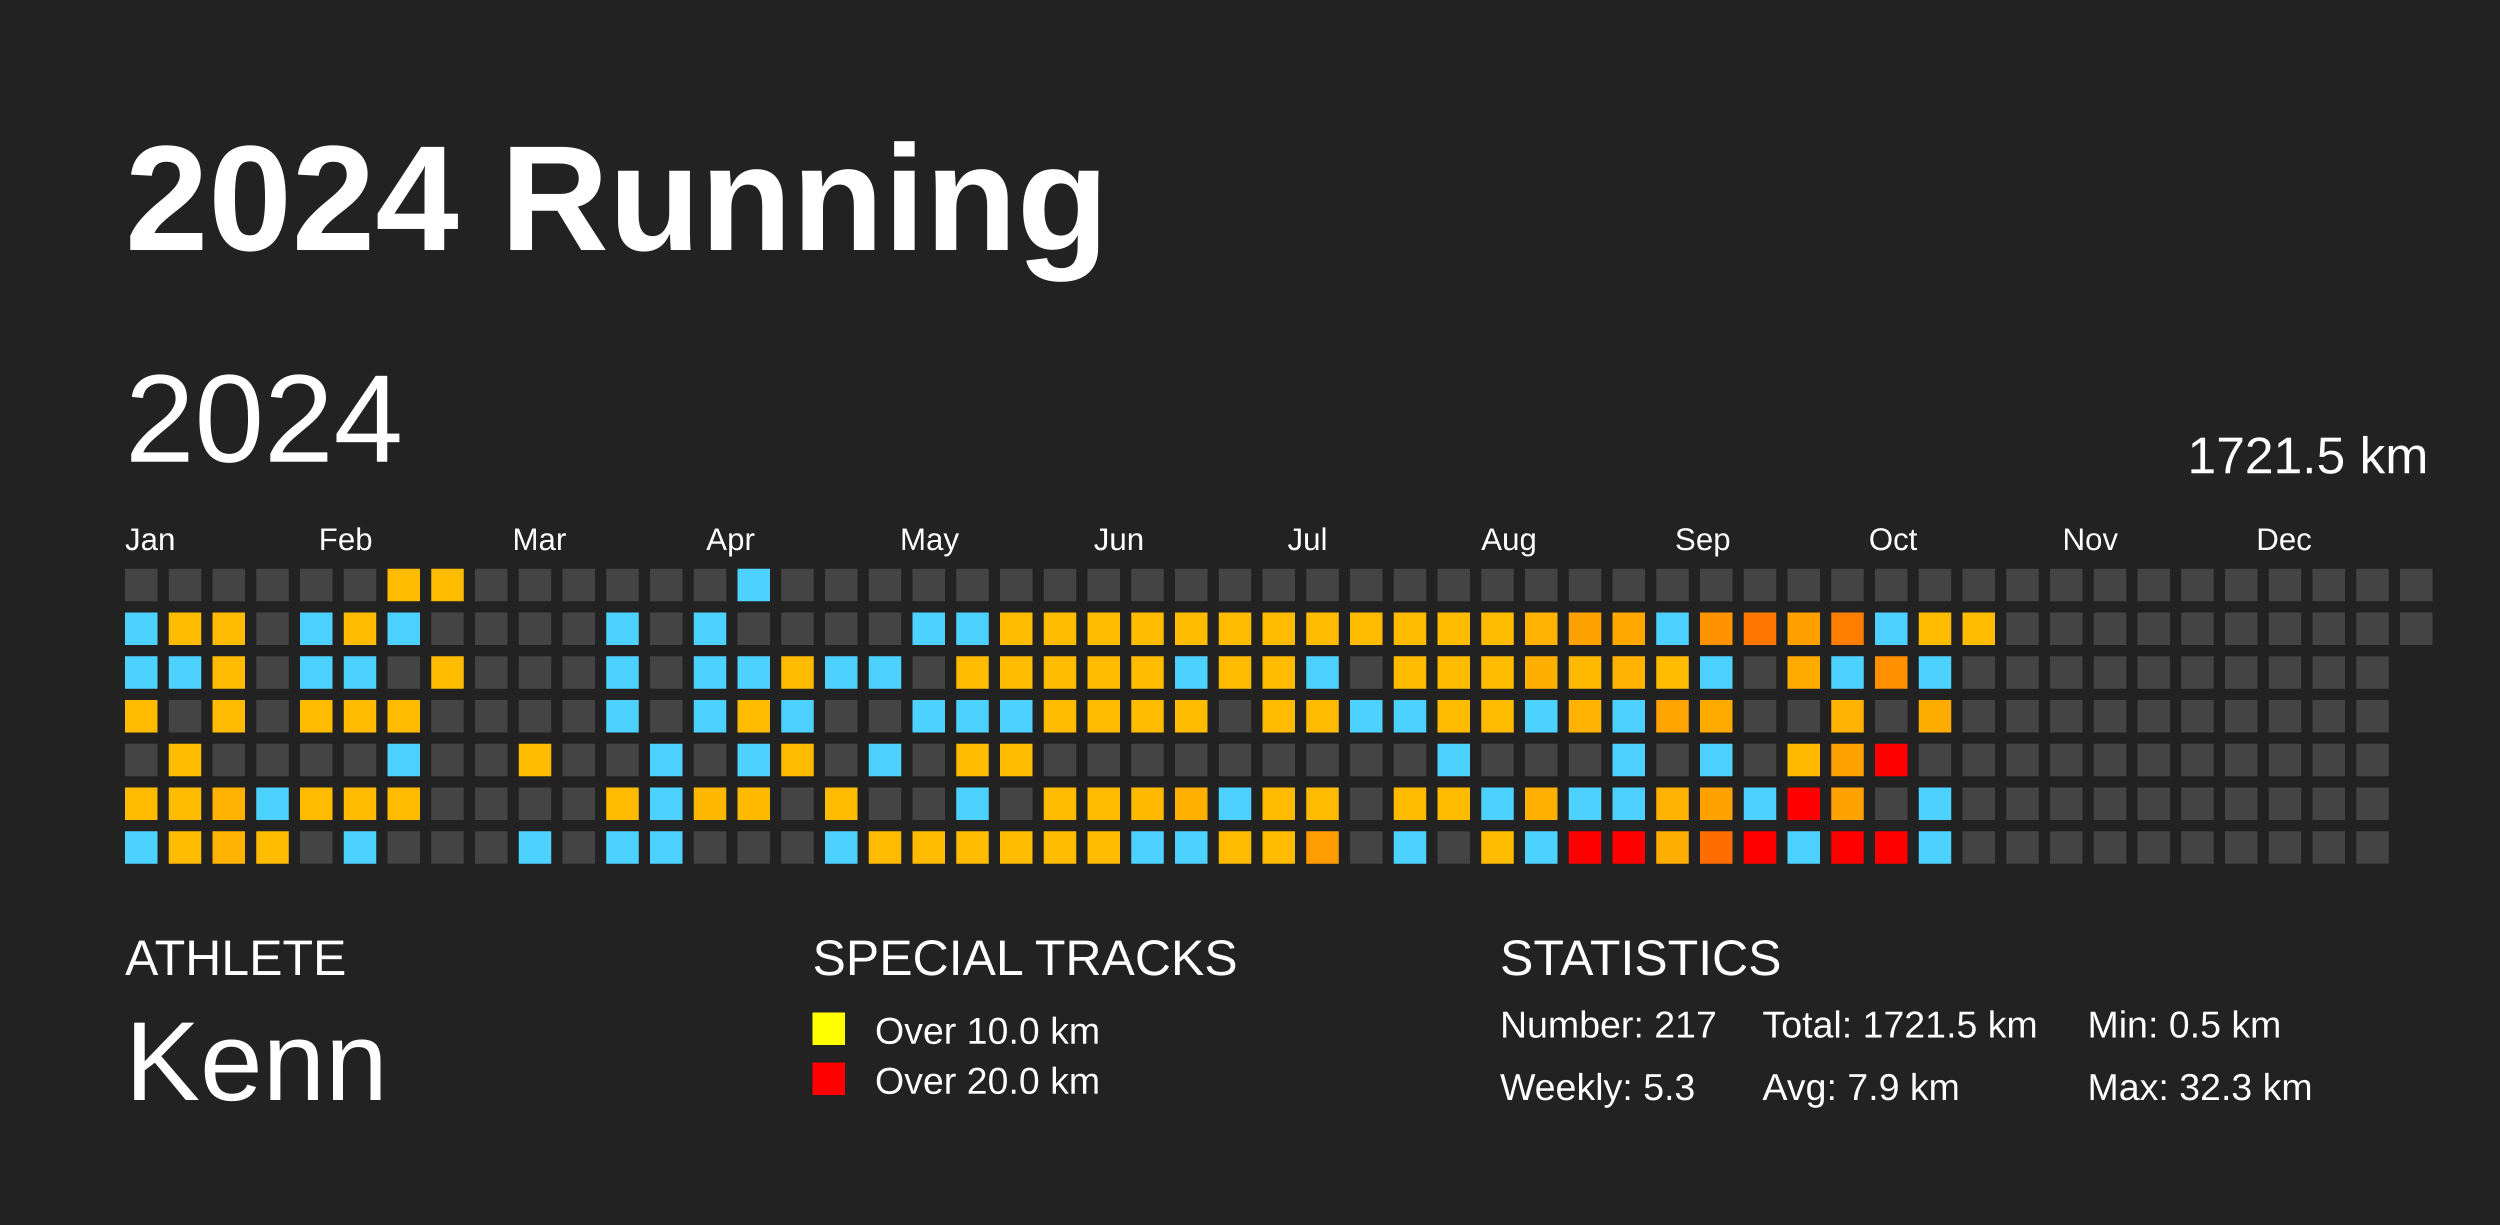
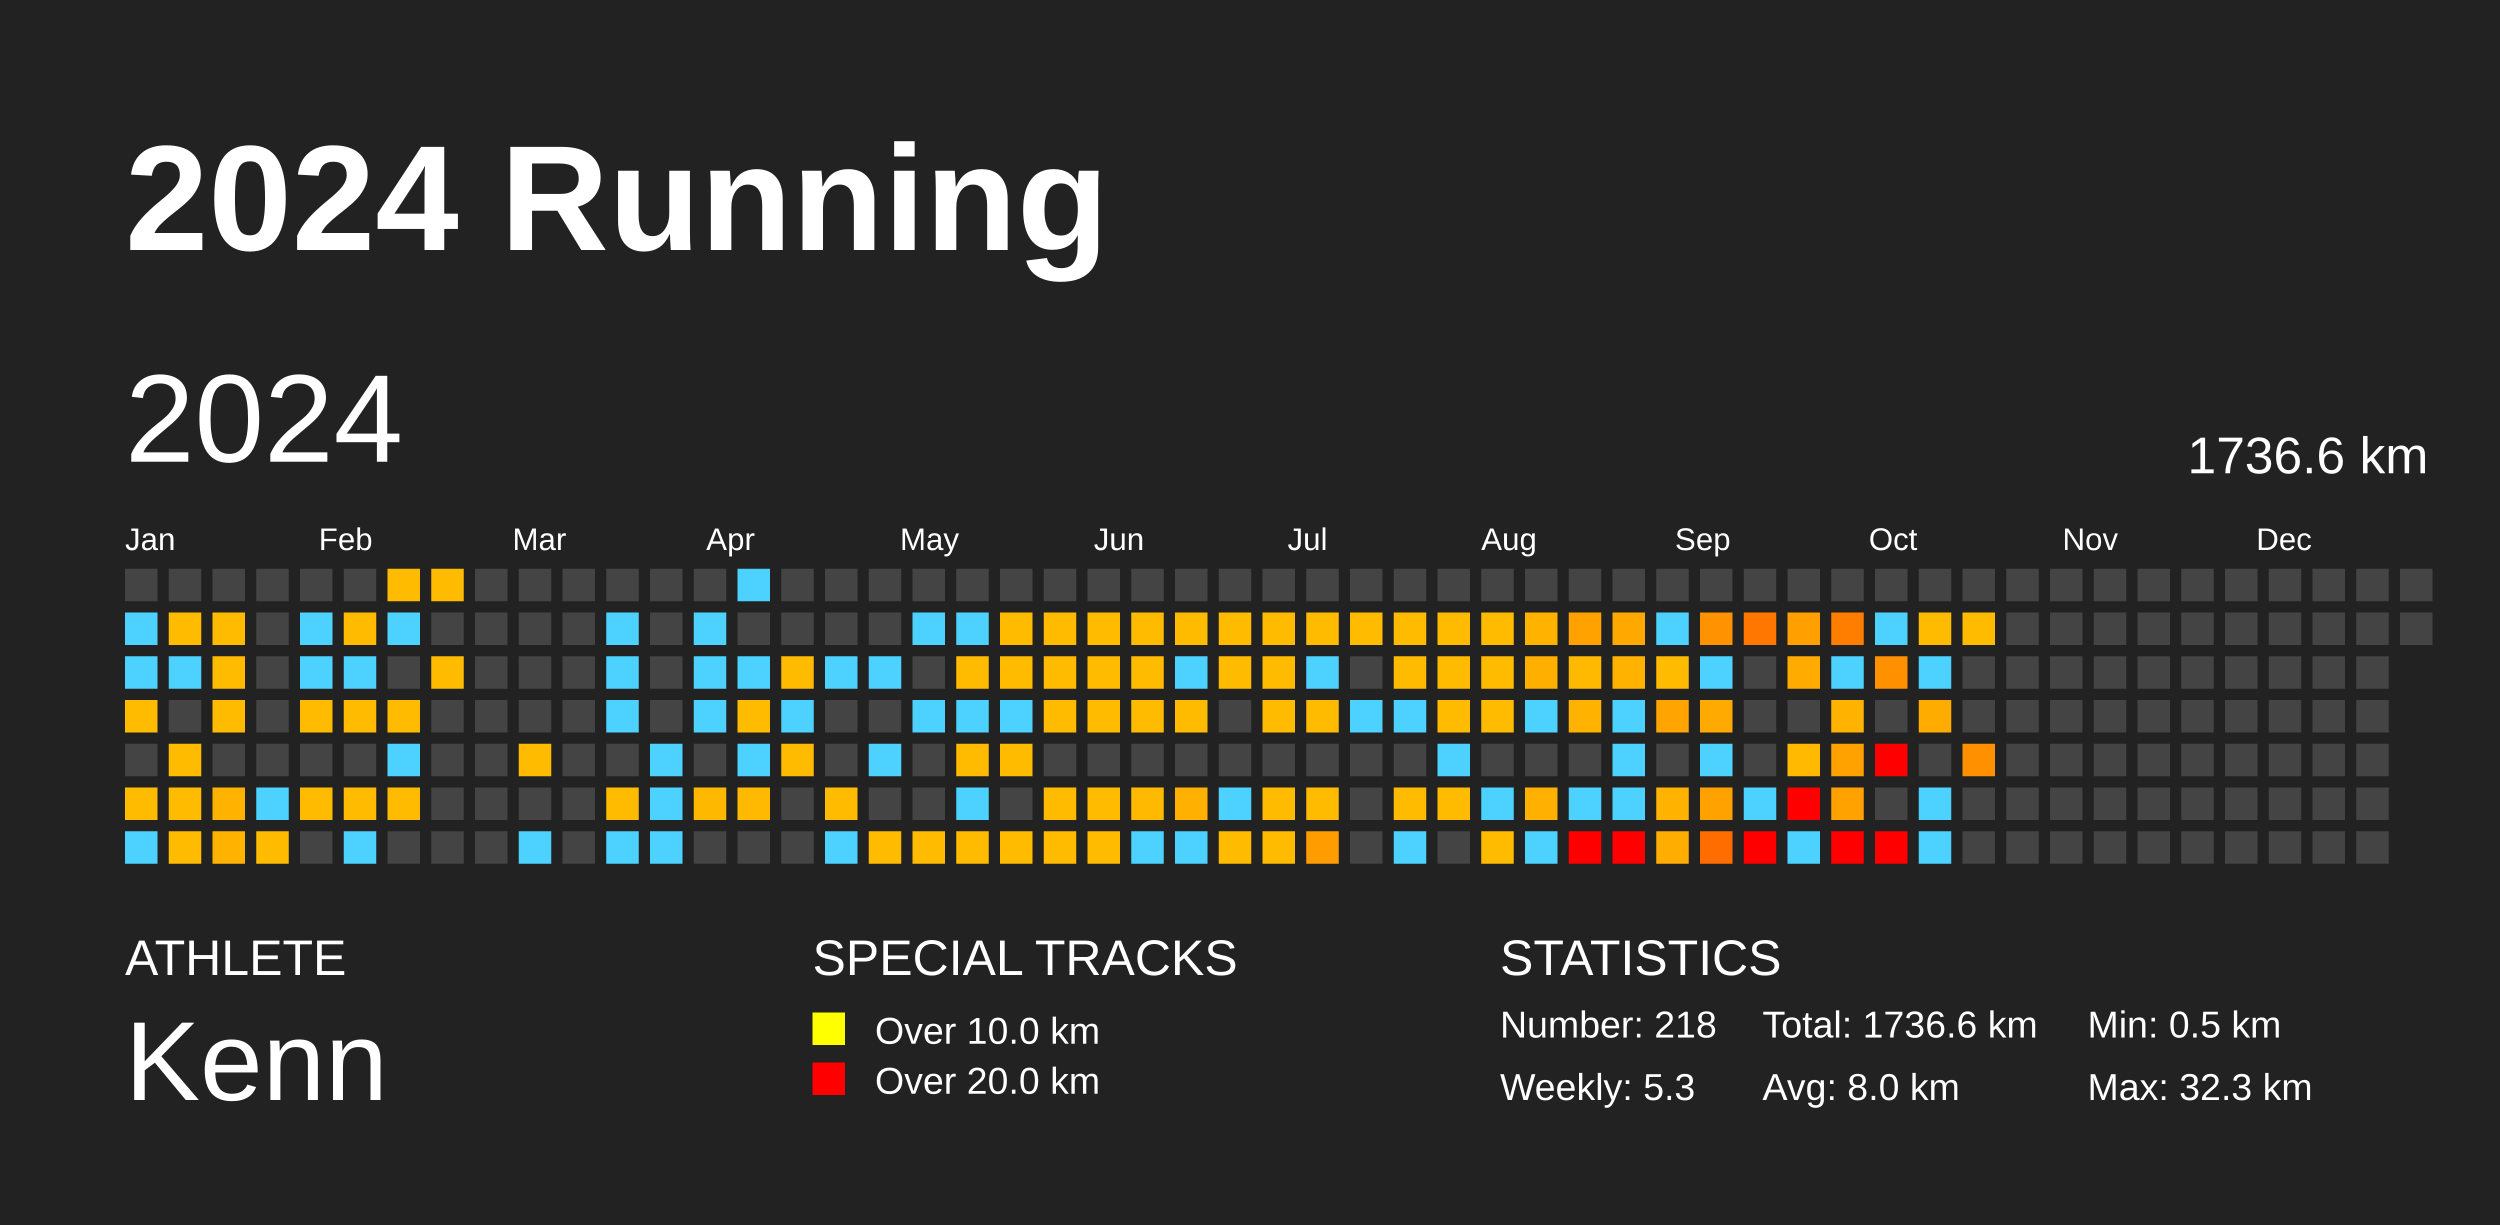
<svg xmlns="http://www.w3.org/2000/svg" baseProfile="full" height="98mm" version="1.1" viewBox="0,0,200,98" width="200mm">
  <defs />
  <rect fill="#222222" height="98" width="200" x="0" y="0" />
  <text fill="#FFFFFF" style="font-size:12px; font-family:Arial; font-weight:bold;" x="10" y="20">2024 Running</text>
  <text fill="#FFFFFF" style="font-size:4px; font-family:Arial" x="10" y="78">ATHLETE</text>
  <text fill="#FFFFFF" style="font-size:9px; font-family:Arial" x="10" y="88">Kenn</text>
  <text fill="#FFFFFF" style="font-size:4px; font-family:Arial" x="65" y="78">SPECIAL TRACKS</text>
  <rect fill="yellow" height="2.6" width="2.6" x="65" y="81" />
  <text fill="#FFFFFF" style="font-size:3px; font-family:Arial" x="70" y="83.5">Over 10.0 km</text>
  <rect fill="red" height="2.6" width="2.6" x="65" y="85" />
  <text fill="#FFFFFF" style="font-size:3px; font-family:Arial" x="70" y="87.5">Over 20.0 km</text>
  <text fill="#FFFFFF" style="font-size:4px; font-family:Arial" x="120" y="78">STATISTICS</text>
-   <text fill="#FFFFFF" style="font-size:3px; font-family:Arial" x="120" y="83">Number: 217</text>
+   <text fill="#FFFFFF" style="font-size:3px; font-family:Arial" x="120" y="83">Number: 218</text>
  <text fill="#FFFFFF" style="font-size:3px; font-family:Arial" x="120" y="88">Weekly: 5.3</text>
-   <text fill="#FFFFFF" style="font-size:3px; font-family:Arial" x="141" y="83">Total: 1721.5 km</text>
-   <text fill="#FFFFFF" style="font-size:3px; font-family:Arial" x="141" y="88">Avg: 7.9 km</text>
+   <text fill="#FFFFFF" style="font-size:3px; font-family:Arial" x="141" y="83">Total: 1736.6 km</text>
+   <text fill="#FFFFFF" style="font-size:3px; font-family:Arial" x="141" y="88">Avg: 8.0 km</text>
  <text fill="#FFFFFF" style="font-size:3px; font-family:Arial" x="167" y="83">Min: 0.5 km</text>
  <text fill="#FFFFFF" style="font-size:3px; font-family:Arial" x="167" y="88">Max: 32.3 km</text>
  <text dominant-baseline="hanging" fill="#FFFFFF" style="font-size:10.0px; font-family:Arial;" x="10" y="30">2024</text>
-   <text dominant-baseline="hanging" fill="#FFFFFF" style="font-size:4.125px; font-family:Arial;" x="175" y="35">1721.5 km</text>
+   <text dominant-baseline="hanging" fill="#FFFFFF" style="font-size:4.125px; font-family:Arial;" x="175" y="35">1736.6 km</text>
  <text fill="#FFFFFF" style="font-size:2.5px; font-family:Arial" x="10.0" y="44">Jan</text>
  <text fill="#FFFFFF" style="font-size:2.5px; font-family:Arial" x="25.5" y="44">Feb</text>
  <text fill="#FFFFFF" style="font-size:2.5px; font-family:Arial" x="41.0" y="44">Mar</text>
  <text fill="#FFFFFF" style="font-size:2.5px; font-family:Arial" x="56.5" y="44">Apr</text>
  <text fill="#FFFFFF" style="font-size:2.5px; font-family:Arial" x="72.0" y="44">May</text>
  <text fill="#FFFFFF" style="font-size:2.5px; font-family:Arial" x="87.5" y="44">Jun</text>
  <text fill="#FFFFFF" style="font-size:2.5px; font-family:Arial" x="103.0" y="44">Jul</text>
  <text fill="#FFFFFF" style="font-size:2.5px; font-family:Arial" x="118.5" y="44">Aug</text>
  <text fill="#FFFFFF" style="font-size:2.5px; font-family:Arial" x="134.0" y="44">Sep</text>
  <text fill="#FFFFFF" style="font-size:2.5px; font-family:Arial" x="149.5" y="44">Oct</text>
  <text fill="#FFFFFF" style="font-size:2.5px; font-family:Arial" x="165.0" y="44">Nov</text>
  <text fill="#FFFFFF" style="font-size:2.5px; font-family:Arial" x="180.5" y="44">Dec</text>
  <rect fill="#444444" height="2.6" width="2.6" x="10.0" y="45.5" />
  <rect fill="#4dd2ff" height="2.6" width="2.6" x="10.0" y="49.0" />
  <rect fill="#4dd2ff" height="2.6" width="2.6" x="10.0" y="52.5" />
  <rect fill="#ffbb00" height="2.6" width="2.6" x="10.0" y="56.0" />
  <rect fill="#444444" height="2.6" width="2.6" x="10.0" y="59.5" />
  <rect fill="#ffbb00" height="2.6" width="2.6" x="10.0" y="63.0" />
  <rect fill="#4dd2ff" height="2.6" width="2.6" x="10.0" y="66.5" />
  <rect fill="#444444" height="2.6" width="2.6" x="13.5" y="45.5" />
  <rect fill="#ffbb00" height="2.6" width="2.6" x="13.5" y="49.0" />
  <rect fill="#4dd2ff" height="2.6" width="2.6" x="13.5" y="52.5" />
  <rect fill="#444444" height="2.6" width="2.6" x="13.5" y="56.0" />
  <rect fill="#ffbb00" height="2.6" width="2.6" x="13.5" y="59.5" />
  <rect fill="#ffbb00" height="2.6" width="2.6" x="13.5" y="63.0" />
  <rect fill="#ffbb00" height="2.6" width="2.6" x="13.5" y="66.5" />
  <rect fill="#444444" height="2.6" width="2.6" x="17.0" y="45.5" />
  <rect fill="#ffbb00" height="2.6" width="2.6" x="17.0" y="49.0" />
  <rect fill="#ffbb00" height="2.6" width="2.6" x="17.0" y="52.5" />
  <rect fill="#ffbb00" height="2.6" width="2.6" x="17.0" y="56.0" />
  <rect fill="#444444" height="2.6" width="2.6" x="17.0" y="59.5" />
  <rect fill="#ffb200" height="2.6" width="2.6" x="17.0" y="63.0" />
  <rect fill="#ffb300" height="2.6" width="2.6" x="17.0" y="66.5" />
  <rect fill="#444444" height="2.6" width="2.6" x="20.5" y="45.5" />
  <rect fill="#444444" height="2.6" width="2.6" x="20.5" y="49.0" />
  <rect fill="#444444" height="2.6" width="2.6" x="20.5" y="52.5" />
  <rect fill="#444444" height="2.6" width="2.6" x="20.5" y="56.0" />
  <rect fill="#444444" height="2.6" width="2.6" x="20.5" y="59.5" />
  <rect fill="#4dd2ff" height="2.6" width="2.6" x="20.5" y="63.0" />
  <rect fill="#ffbb00" height="2.6" width="2.6" x="20.5" y="66.5" />
  <rect fill="#444444" height="2.6" width="2.6" x="24.0" y="45.5" />
  <rect fill="#4dd2ff" height="2.6" width="2.6" x="24.0" y="49.0" />
  <rect fill="#4dd2ff" height="2.6" width="2.6" x="24.0" y="52.5" />
  <rect fill="#ffbb00" height="2.6" width="2.6" x="24.0" y="56.0" />
  <rect fill="#444444" height="2.6" width="2.6" x="24.0" y="59.5" />
  <rect fill="#ffbb00" height="2.6" width="2.6" x="24.0" y="63.0" />
  <rect fill="#444444" height="2.6" width="2.6" x="24.0" y="66.5" />
  <rect fill="#444444" height="2.6" width="2.6" x="27.5" y="45.5" />
  <rect fill="#ffbb00" height="2.6" width="2.6" x="27.5" y="49.0" />
  <rect fill="#4dd2ff" height="2.6" width="2.6" x="27.5" y="52.5" />
  <rect fill="#ffbb00" height="2.6" width="2.6" x="27.5" y="56.0" />
  <rect fill="#444444" height="2.6" width="2.6" x="27.5" y="59.5" />
  <rect fill="#ffbb00" height="2.6" width="2.6" x="27.5" y="63.0" />
  <rect fill="#4dd2ff" height="2.6" width="2.6" x="27.5" y="66.5" />
  <rect fill="#ffbb00" height="2.6" width="2.6" x="31.0" y="45.5" />
  <rect fill="#4dd2ff" height="2.6" width="2.6" x="31.0" y="49.0" />
  <rect fill="#444444" height="2.6" width="2.6" x="31.0" y="52.5" />
  <rect fill="#ffbb00" height="2.6" width="2.6" x="31.0" y="56.0" />
  <rect fill="#4dd2ff" height="2.6" width="2.6" x="31.0" y="59.5" />
  <rect fill="#ffbb00" height="2.6" width="2.6" x="31.0" y="63.0" />
  <rect fill="#444444" height="2.6" width="2.6" x="31.0" y="66.5" />
  <rect fill="#ffbb00" height="2.6" width="2.6" x="34.5" y="45.5" />
  <rect fill="#444444" height="2.6" width="2.6" x="34.5" y="49.0" />
  <rect fill="#ffbb00" height="2.6" width="2.6" x="34.5" y="52.5" />
  <rect fill="#444444" height="2.6" width="2.6" x="34.5" y="56.0" />
  <rect fill="#444444" height="2.6" width="2.6" x="34.5" y="59.5" />
  <rect fill="#444444" height="2.6" width="2.6" x="34.5" y="63.0" />
  <rect fill="#444444" height="2.6" width="2.6" x="34.5" y="66.5" />
  <rect fill="#444444" height="2.6" width="2.6" x="38.0" y="45.5" />
  <rect fill="#444444" height="2.6" width="2.6" x="38.0" y="49.0" />
  <rect fill="#444444" height="2.6" width="2.6" x="38.0" y="52.5" />
  <rect fill="#444444" height="2.6" width="2.6" x="38.0" y="56.0" />
  <rect fill="#444444" height="2.6" width="2.6" x="38.0" y="59.5" />
  <rect fill="#444444" height="2.6" width="2.6" x="38.0" y="63.0" />
  <rect fill="#444444" height="2.6" width="2.6" x="38.0" y="66.5" />
  <rect fill="#444444" height="2.6" width="2.6" x="41.5" y="45.5" />
  <rect fill="#444444" height="2.6" width="2.6" x="41.5" y="49.0" />
  <rect fill="#444444" height="2.6" width="2.6" x="41.5" y="52.5" />
  <rect fill="#444444" height="2.6" width="2.6" x="41.5" y="56.0" />
  <rect fill="#ffbb00" height="2.6" width="2.6" x="41.5" y="59.5" />
  <rect fill="#444444" height="2.6" width="2.6" x="41.5" y="63.0" />
  <rect fill="#4dd2ff" height="2.6" width="2.6" x="41.5" y="66.5" />
  <rect fill="#444444" height="2.6" width="2.6" x="45.0" y="45.5" />
  <rect fill="#444444" height="2.6" width="2.6" x="45.0" y="49.0" />
  <rect fill="#444444" height="2.6" width="2.6" x="45.0" y="52.5" />
  <rect fill="#444444" height="2.6" width="2.6" x="45.0" y="56.0" />
  <rect fill="#444444" height="2.6" width="2.6" x="45.0" y="59.5" />
  <rect fill="#444444" height="2.6" width="2.6" x="45.0" y="63.0" />
  <rect fill="#444444" height="2.6" width="2.6" x="45.0" y="66.5" />
  <rect fill="#444444" height="2.6" width="2.6" x="48.5" y="45.5" />
  <rect fill="#4dd2ff" height="2.6" width="2.6" x="48.5" y="49.0" />
  <rect fill="#4dd2ff" height="2.6" width="2.6" x="48.5" y="52.5" />
  <rect fill="#4dd2ff" height="2.6" width="2.6" x="48.5" y="56.0" />
  <rect fill="#444444" height="2.6" width="2.6" x="48.5" y="59.5" />
  <rect fill="#ffbb00" height="2.6" width="2.6" x="48.5" y="63.0" />
  <rect fill="#4dd2ff" height="2.6" width="2.6" x="48.5" y="66.5" />
  <rect fill="#444444" height="2.6" width="2.6" x="52.0" y="45.5" />
  <rect fill="#444444" height="2.6" width="2.6" x="52.0" y="49.0" />
  <rect fill="#444444" height="2.6" width="2.6" x="52.0" y="52.5" />
  <rect fill="#444444" height="2.6" width="2.6" x="52.0" y="56.0" />
  <rect fill="#4dd2ff" height="2.6" width="2.6" x="52.0" y="59.5" />
  <rect fill="#4dd2ff" height="2.6" width="2.6" x="52.0" y="63.0" />
  <rect fill="#4dd2ff" height="2.6" width="2.6" x="52.0" y="66.5" />
  <rect fill="#444444" height="2.6" width="2.6" x="55.5" y="45.5" />
  <rect fill="#4dd2ff" height="2.6" width="2.6" x="55.5" y="49.0" />
  <rect fill="#4dd2ff" height="2.6" width="2.6" x="55.5" y="52.5" />
  <rect fill="#4dd2ff" height="2.6" width="2.6" x="55.5" y="56.0" />
  <rect fill="#444444" height="2.6" width="2.6" x="55.5" y="59.5" />
  <rect fill="#ffb800" height="2.6" width="2.6" x="55.5" y="63.0" />
  <rect fill="#444444" height="2.6" width="2.6" x="55.5" y="66.5" />
  <rect fill="#4dd2ff" height="2.6" width="2.6" x="59.0" y="45.5" />
  <rect fill="#444444" height="2.6" width="2.6" x="59.0" y="49.0" />
  <rect fill="#4dd2ff" height="2.6" width="2.6" x="59.0" y="52.5" />
  <rect fill="#ffbb00" height="2.6" width="2.6" x="59.0" y="56.0" />
  <rect fill="#4dd2ff" height="2.6" width="2.6" x="59.0" y="59.5" />
  <rect fill="#ffba00" height="2.6" width="2.6" x="59.0" y="63.0" />
  <rect fill="#444444" height="2.6" width="2.6" x="59.0" y="66.5" />
  <rect fill="#444444" height="2.6" width="2.6" x="62.5" y="45.5" />
  <rect fill="#444444" height="2.6" width="2.6" x="62.5" y="49.0" />
  <rect fill="#ffbb00" height="2.6" width="2.6" x="62.5" y="52.5" />
  <rect fill="#4dd2ff" height="2.6" width="2.6" x="62.5" y="56.0" />
  <rect fill="#ffbb00" height="2.6" width="2.6" x="62.5" y="59.5" />
  <rect fill="#444444" height="2.6" width="2.6" x="62.5" y="63.0" />
  <rect fill="#444444" height="2.6" width="2.6" x="62.5" y="66.5" />
  <rect fill="#444444" height="2.6" width="2.6" x="66.0" y="45.5" />
  <rect fill="#444444" height="2.6" width="2.6" x="66.0" y="49.0" />
  <rect fill="#4dd2ff" height="2.6" width="2.6" x="66.0" y="52.5" />
  <rect fill="#444444" height="2.6" width="2.6" x="66.0" y="56.0" />
  <rect fill="#444444" height="2.6" width="2.6" x="66.0" y="59.5" />
  <rect fill="#ffbb00" height="2.6" width="2.6" x="66.0" y="63.0" />
  <rect fill="#4dd2ff" height="2.6" width="2.6" x="66.0" y="66.5" />
  <rect fill="#444444" height="2.6" width="2.6" x="69.5" y="45.5" />
  <rect fill="#444444" height="2.6" width="2.6" x="69.5" y="49.0" />
  <rect fill="#4dd2ff" height="2.6" width="2.6" x="69.5" y="52.5" />
  <rect fill="#444444" height="2.6" width="2.6" x="69.5" y="56.0" />
  <rect fill="#4dd2ff" height="2.6" width="2.6" x="69.5" y="59.5" />
  <rect fill="#444444" height="2.6" width="2.6" x="69.5" y="63.0" />
  <rect fill="#ffbb00" height="2.6" width="2.6" x="69.5" y="66.5" />
  <rect fill="#444444" height="2.6" width="2.6" x="73.0" y="45.5" />
  <rect fill="#4dd2ff" height="2.6" width="2.6" x="73.0" y="49.0" />
  <rect fill="#444444" height="2.6" width="2.6" x="73.0" y="52.5" />
  <rect fill="#4dd2ff" height="2.6" width="2.6" x="73.0" y="56.0" />
  <rect fill="#444444" height="2.6" width="2.6" x="73.0" y="59.5" />
  <rect fill="#444444" height="2.6" width="2.6" x="73.0" y="63.0" />
  <rect fill="#ffbb00" height="2.6" width="2.6" x="73.0" y="66.5" />
  <rect fill="#444444" height="2.6" width="2.6" x="76.5" y="45.5" />
  <rect fill="#4dd2ff" height="2.6" width="2.6" x="76.5" y="49.0" />
  <rect fill="#ffbb00" height="2.6" width="2.6" x="76.5" y="52.5" />
  <rect fill="#4dd2ff" height="2.6" width="2.6" x="76.5" y="56.0" />
  <rect fill="#ffbb00" height="2.6" width="2.6" x="76.5" y="59.5" />
  <rect fill="#4dd2ff" height="2.6" width="2.6" x="76.5" y="63.0" />
  <rect fill="#ffbb00" height="2.6" width="2.6" x="76.5" y="66.5" />
  <rect fill="#444444" height="2.6" width="2.6" x="80.0" y="45.5" />
  <rect fill="#ffbb00" height="2.6" width="2.6" x="80.0" y="49.0" />
  <rect fill="#ffbb00" height="2.6" width="2.6" x="80.0" y="52.5" />
  <rect fill="#4dd2ff" height="2.6" width="2.6" x="80.0" y="56.0" />
  <rect fill="#ffbb00" height="2.6" width="2.6" x="80.0" y="59.5" />
  <rect fill="#444444" height="2.6" width="2.6" x="80.0" y="63.0" />
  <rect fill="#ffbb00" height="2.6" width="2.6" x="80.0" y="66.5" />
  <rect fill="#444444" height="2.6" width="2.6" x="83.5" y="45.5" />
  <rect fill="#ffbb00" height="2.6" width="2.6" x="83.5" y="49.0" />
  <rect fill="#ffbb00" height="2.6" width="2.6" x="83.5" y="52.5" />
  <rect fill="#ffbb00" height="2.6" width="2.6" x="83.5" y="56.0" />
  <rect fill="#444444" height="2.6" width="2.6" x="83.5" y="59.5" />
  <rect fill="#ffbb00" height="2.6" width="2.6" x="83.5" y="63.0" />
  <rect fill="#ffbb00" height="2.6" width="2.6" x="83.5" y="66.5" />
  <rect fill="#444444" height="2.6" width="2.6" x="87.0" y="45.5" />
  <rect fill="#ffbb00" height="2.6" width="2.6" x="87.0" y="49.0" />
  <rect fill="#ffbb00" height="2.6" width="2.6" x="87.0" y="52.5" />
  <rect fill="#ffbb00" height="2.6" width="2.6" x="87.0" y="56.0" />
  <rect fill="#444444" height="2.6" width="2.6" x="87.0" y="59.5" />
  <rect fill="#ffbb00" height="2.6" width="2.6" x="87.0" y="63.0" />
  <rect fill="#ffbb00" height="2.6" width="2.6" x="87.0" y="66.5" />
  <rect fill="#444444" height="2.6" width="2.6" x="90.5" y="45.5" />
  <rect fill="#ffbb00" height="2.6" width="2.6" x="90.5" y="49.0" />
  <rect fill="#ffbb00" height="2.6" width="2.6" x="90.5" y="52.5" />
  <rect fill="#ffbb00" height="2.6" width="2.6" x="90.5" y="56.0" />
  <rect fill="#444444" height="2.6" width="2.6" x="90.5" y="59.5" />
  <rect fill="#ffba00" height="2.6" width="2.6" x="90.5" y="63.0" />
  <rect fill="#4dd2ff" height="2.6" width="2.6" x="90.5" y="66.5" />
  <rect fill="#444444" height="2.6" width="2.6" x="94.0" y="45.5" />
  <rect fill="#ffbb00" height="2.6" width="2.6" x="94.0" y="49.0" />
  <rect fill="#4dd2ff" height="2.6" width="2.6" x="94.0" y="52.5" />
  <rect fill="#ffbb00" height="2.6" width="2.6" x="94.0" y="56.0" />
  <rect fill="#444444" height="2.6" width="2.6" x="94.0" y="59.5" />
  <rect fill="#ffb000" height="2.6" width="2.6" x="94.0" y="63.0" />
  <rect fill="#4dd2ff" height="2.6" width="2.6" x="94.0" y="66.5" />
  <rect fill="#444444" height="2.6" width="2.6" x="97.5" y="45.5" />
  <rect fill="#ffbb00" height="2.6" width="2.6" x="97.5" y="49.0" />
  <rect fill="#ffbb00" height="2.6" width="2.6" x="97.5" y="52.5" />
  <rect fill="#444444" height="2.6" width="2.6" x="97.5" y="56.0" />
  <rect fill="#444444" height="2.6" width="2.6" x="97.5" y="59.5" />
  <rect fill="#4dd2ff" height="2.6" width="2.6" x="97.5" y="63.0" />
  <rect fill="#ffbb00" height="2.6" width="2.6" x="97.5" y="66.5" />
  <rect fill="#444444" height="2.6" width="2.6" x="101.0" y="45.5" />
  <rect fill="#ffbb00" height="2.6" width="2.6" x="101.0" y="49.0" />
  <rect fill="#ffbb00" height="2.6" width="2.6" x="101.0" y="52.5" />
  <rect fill="#ffbb00" height="2.6" width="2.6" x="101.0" y="56.0" />
  <rect fill="#444444" height="2.6" width="2.6" x="101.0" y="59.5" />
  <rect fill="#ffbb00" height="2.6" width="2.6" x="101.0" y="63.0" />
  <rect fill="#ffbb00" height="2.6" width="2.6" x="101.0" y="66.5" />
  <rect fill="#444444" height="2.6" width="2.6" x="104.5" y="45.5" />
  <rect fill="#ffbb00" height="2.6" width="2.6" x="104.5" y="49.0" />
  <rect fill="#4dd2ff" height="2.6" width="2.6" x="104.5" y="52.5" />
  <rect fill="#ffbb00" height="2.6" width="2.6" x="104.5" y="56.0" />
  <rect fill="#444444" height="2.6" width="2.6" x="104.5" y="59.5" />
  <rect fill="#ffbb00" height="2.6" width="2.6" x="104.5" y="63.0" />
  <rect fill="#ff9d00" height="2.6" width="2.6" x="104.5" y="66.5" />
  <rect fill="#444444" height="2.6" width="2.6" x="108.0" y="45.5" />
  <rect fill="#ffbb00" height="2.6" width="2.6" x="108.0" y="49.0" />
  <rect fill="#444444" height="2.6" width="2.6" x="108.0" y="52.5" />
  <rect fill="#4dd2ff" height="2.6" width="2.6" x="108.0" y="56.0" />
  <rect fill="#444444" height="2.6" width="2.6" x="108.0" y="59.5" />
  <rect fill="#444444" height="2.6" width="2.6" x="108.0" y="63.0" />
  <rect fill="#444444" height="2.6" width="2.6" x="108.0" y="66.5" />
  <rect fill="#444444" height="2.6" width="2.6" x="111.5" y="45.5" />
  <rect fill="#ffbb00" height="2.6" width="2.6" x="111.5" y="49.0" />
  <rect fill="#ffbb00" height="2.6" width="2.6" x="111.5" y="52.5" />
  <rect fill="#4dd2ff" height="2.6" width="2.6" x="111.5" y="56.0" />
  <rect fill="#444444" height="2.6" width="2.6" x="111.5" y="59.5" />
  <rect fill="#ffbb00" height="2.6" width="2.6" x="111.5" y="63.0" />
  <rect fill="#4dd2ff" height="2.6" width="2.6" x="111.5" y="66.5" />
  <rect fill="#444444" height="2.6" width="2.6" x="115.0" y="45.5" />
  <rect fill="#ffbb00" height="2.6" width="2.6" x="115.0" y="49.0" />
  <rect fill="#ffbb00" height="2.6" width="2.6" x="115.0" y="52.5" />
  <rect fill="#ffbb00" height="2.6" width="2.6" x="115.0" y="56.0" />
  <rect fill="#4dd2ff" height="2.6" width="2.6" x="115.0" y="59.5" />
  <rect fill="#ffbb00" height="2.6" width="2.6" x="115.0" y="63.0" />
  <rect fill="#444444" height="2.6" width="2.6" x="115.0" y="66.5" />
  <rect fill="#444444" height="2.6" width="2.6" x="118.5" y="45.5" />
  <rect fill="#ffbb00" height="2.6" width="2.6" x="118.5" y="49.0" />
  <rect fill="#ffbb00" height="2.6" width="2.6" x="118.5" y="52.5" />
  <rect fill="#ffbb00" height="2.6" width="2.6" x="118.5" y="56.0" />
  <rect fill="#444444" height="2.6" width="2.6" x="118.5" y="59.5" />
  <rect fill="#4dd2ff" height="2.6" width="2.6" x="118.5" y="63.0" />
  <rect fill="#ffbb00" height="2.6" width="2.6" x="118.5" y="66.5" />
  <rect fill="#444444" height="2.6" width="2.6" x="122.0" y="45.5" />
  <rect fill="#ffb300" height="2.6" width="2.6" x="122.0" y="49.0" />
  <rect fill="#ffaf00" height="2.6" width="2.6" x="122.0" y="52.5" />
  <rect fill="#4dd2ff" height="2.6" width="2.6" x="122.0" y="56.0" />
  <rect fill="#444444" height="2.6" width="2.6" x="122.0" y="59.5" />
  <rect fill="#ffb000" height="2.6" width="2.6" x="122.0" y="63.0" />
  <rect fill="#4dd2ff" height="2.6" width="2.6" x="122.0" y="66.5" />
  <rect fill="#444444" height="2.6" width="2.6" x="125.5" y="45.5" />
  <rect fill="#ffa200" height="2.6" width="2.6" x="125.5" y="49.0" />
  <rect fill="#ffb900" height="2.6" width="2.6" x="125.5" y="52.5" />
  <rect fill="#ffb300" height="2.6" width="2.6" x="125.5" y="56.0" />
  <rect fill="#444444" height="2.6" width="2.6" x="125.5" y="59.5" />
  <rect fill="#4dd2ff" height="2.6" width="2.6" x="125.5" y="63.0" />
  <rect fill="red" height="2.6" width="2.6" x="125.5" y="66.5" />
  <rect fill="#444444" height="2.6" width="2.6" x="129.0" y="45.5" />
  <rect fill="#ffa900" height="2.6" width="2.6" x="129.0" y="49.0" />
  <rect fill="#ffb300" height="2.6" width="2.6" x="129.0" y="52.5" />
  <rect fill="#4dd2ff" height="2.6" width="2.6" x="129.0" y="56.0" />
  <rect fill="#4dd2ff" height="2.6" width="2.6" x="129.0" y="59.5" />
  <rect fill="#4dd2ff" height="2.6" width="2.6" x="129.0" y="63.0" />
  <rect fill="red" height="2.6" width="2.6" x="129.0" y="66.5" />
  <rect fill="#444444" height="2.6" width="2.6" x="132.5" y="45.5" />
  <rect fill="#4dd2ff" height="2.6" width="2.6" x="132.5" y="49.0" />
  <rect fill="#ffbb00" height="2.6" width="2.6" x="132.5" y="52.5" />
  <rect fill="#ffa400" height="2.6" width="2.6" x="132.5" y="56.0" />
  <rect fill="#444444" height="2.6" width="2.6" x="132.5" y="59.5" />
  <rect fill="#ffb300" height="2.6" width="2.6" x="132.5" y="63.0" />
  <rect fill="#ffad00" height="2.6" width="2.6" x="132.5" y="66.5" />
  <rect fill="#444444" height="2.6" width="2.6" x="136.0" y="45.5" />
  <rect fill="#ff9200" height="2.6" width="2.6" x="136.0" y="49.0" />
  <rect fill="#4dd2ff" height="2.6" width="2.6" x="136.0" y="52.5" />
  <rect fill="#ffaa00" height="2.6" width="2.6" x="136.0" y="56.0" />
  <rect fill="#4dd2ff" height="2.6" width="2.6" x="136.0" y="59.5" />
  <rect fill="#ffa200" height="2.6" width="2.6" x="136.0" y="63.0" />
  <rect fill="#ff6d00" height="2.6" width="2.6" x="136.0" y="66.5" />
  <rect fill="#444444" height="2.6" width="2.6" x="139.5" y="45.5" />
  <rect fill="#ff7600" height="2.6" width="2.6" x="139.5" y="49.0" />
  <rect fill="#444444" height="2.6" width="2.6" x="139.5" y="52.5" />
  <rect fill="#444444" height="2.6" width="2.6" x="139.5" y="56.0" />
  <rect fill="#444444" height="2.6" width="2.6" x="139.5" y="59.5" />
  <rect fill="#4dd2ff" height="2.6" width="2.6" x="139.5" y="63.0" />
  <rect fill="red" height="2.6" width="2.6" x="139.5" y="66.5" />
  <rect fill="#444444" height="2.6" width="2.6" x="143.0" y="45.5" />
  <rect fill="#ff9f00" height="2.6" width="2.6" x="143.0" y="49.0" />
  <rect fill="#ffab00" height="2.6" width="2.6" x="143.0" y="52.5" />
  <rect fill="#444444" height="2.6" width="2.6" x="143.0" y="56.0" />
  <rect fill="#ffb900" height="2.6" width="2.6" x="143.0" y="59.5" />
  <rect fill="red" height="2.6" width="2.6" x="143.0" y="63.0" />
  <rect fill="#4dd2ff" height="2.6" width="2.6" x="143.0" y="66.5" />
  <rect fill="#444444" height="2.6" width="2.6" x="146.5" y="45.5" />
  <rect fill="#ff7e00" height="2.6" width="2.6" x="146.5" y="49.0" />
  <rect fill="#4dd2ff" height="2.6" width="2.6" x="146.5" y="52.5" />
  <rect fill="#ffb300" height="2.6" width="2.6" x="146.5" y="56.0" />
  <rect fill="#ffa200" height="2.6" width="2.6" x="146.5" y="59.5" />
  <rect fill="#ffa200" height="2.6" width="2.6" x="146.5" y="63.0" />
  <rect fill="red" height="2.6" width="2.6" x="146.5" y="66.5" />
  <rect fill="#444444" height="2.6" width="2.6" x="150.0" y="45.5" />
  <rect fill="#4dd2ff" height="2.6" width="2.6" x="150.0" y="49.0" />
  <rect fill="#ff9000" height="2.6" width="2.6" x="150.0" y="52.5" />
  <rect fill="#444444" height="2.6" width="2.6" x="150.0" y="56.0" />
  <rect fill="red" height="2.6" width="2.6" x="150.0" y="59.5" />
  <rect fill="#444444" height="2.6" width="2.6" x="150.0" y="63.0" />
  <rect fill="red" height="2.6" width="2.6" x="150.0" y="66.5" />
  <rect fill="#444444" height="2.6" width="2.6" x="153.5" y="45.5" />
  <rect fill="#ffbb00" height="2.6" width="2.6" x="153.5" y="49.0" />
  <rect fill="#4dd2ff" height="2.6" width="2.6" x="153.5" y="52.5" />
  <rect fill="#ffac00" height="2.6" width="2.6" x="153.5" y="56.0" />
  <rect fill="#444444" height="2.6" width="2.6" x="153.5" y="59.5" />
  <rect fill="#4dd2ff" height="2.6" width="2.6" x="153.5" y="63.0" />
  <rect fill="#4dd2ff" height="2.6" width="2.6" x="153.5" y="66.5" />
  <rect fill="#444444" height="2.6" width="2.6" x="157.0" y="45.5" />
  <rect fill="#ffbb00" height="2.6" width="2.6" x="157.0" y="49.0" />
  <rect fill="#444444" height="2.6" width="2.6" x="157.0" y="52.5" />
  <rect fill="#444444" height="2.6" width="2.6" x="157.0" y="56.0" />
-   <rect fill="#444444" height="2.6" width="2.6" x="157.0" y="59.5" />
+   <rect fill="#ff9000" height="2.6" width="2.6" x="157.0" y="59.5" />
  <rect fill="#444444" height="2.6" width="2.6" x="157.0" y="63.0" />
  <rect fill="#444444" height="2.6" width="2.6" x="157.0" y="66.5" />
  <rect fill="#444444" height="2.6" width="2.6" x="160.5" y="45.5" />
  <rect fill="#444444" height="2.6" width="2.6" x="160.5" y="49.0" />
  <rect fill="#444444" height="2.6" width="2.6" x="160.5" y="52.5" />
  <rect fill="#444444" height="2.6" width="2.6" x="160.5" y="56.0" />
  <rect fill="#444444" height="2.6" width="2.6" x="160.5" y="59.5" />
  <rect fill="#444444" height="2.6" width="2.6" x="160.5" y="63.0" />
  <rect fill="#444444" height="2.6" width="2.6" x="160.5" y="66.5" />
  <rect fill="#444444" height="2.6" width="2.6" x="164.0" y="45.5" />
  <rect fill="#444444" height="2.6" width="2.6" x="164.0" y="49.0" />
  <rect fill="#444444" height="2.6" width="2.6" x="164.0" y="52.5" />
  <rect fill="#444444" height="2.6" width="2.6" x="164.0" y="56.0" />
  <rect fill="#444444" height="2.6" width="2.6" x="164.0" y="59.5" />
  <rect fill="#444444" height="2.6" width="2.6" x="164.0" y="63.0" />
  <rect fill="#444444" height="2.6" width="2.6" x="164.0" y="66.5" />
  <rect fill="#444444" height="2.6" width="2.6" x="167.5" y="45.5" />
  <rect fill="#444444" height="2.6" width="2.6" x="167.5" y="49.0" />
  <rect fill="#444444" height="2.6" width="2.6" x="167.5" y="52.5" />
  <rect fill="#444444" height="2.6" width="2.6" x="167.5" y="56.0" />
  <rect fill="#444444" height="2.6" width="2.6" x="167.5" y="59.5" />
  <rect fill="#444444" height="2.6" width="2.6" x="167.5" y="63.0" />
  <rect fill="#444444" height="2.6" width="2.6" x="167.5" y="66.5" />
  <rect fill="#444444" height="2.6" width="2.6" x="171.0" y="45.5" />
  <rect fill="#444444" height="2.6" width="2.6" x="171.0" y="49.0" />
  <rect fill="#444444" height="2.6" width="2.6" x="171.0" y="52.5" />
  <rect fill="#444444" height="2.6" width="2.6" x="171.0" y="56.0" />
  <rect fill="#444444" height="2.6" width="2.6" x="171.0" y="59.5" />
  <rect fill="#444444" height="2.6" width="2.6" x="171.0" y="63.0" />
  <rect fill="#444444" height="2.6" width="2.6" x="171.0" y="66.5" />
  <rect fill="#444444" height="2.6" width="2.6" x="174.5" y="45.5" />
  <rect fill="#444444" height="2.6" width="2.6" x="174.5" y="49.0" />
  <rect fill="#444444" height="2.6" width="2.6" x="174.5" y="52.5" />
  <rect fill="#444444" height="2.6" width="2.6" x="174.5" y="56.0" />
  <rect fill="#444444" height="2.6" width="2.6" x="174.5" y="59.5" />
  <rect fill="#444444" height="2.6" width="2.6" x="174.5" y="63.0" />
  <rect fill="#444444" height="2.6" width="2.6" x="174.5" y="66.5" />
  <rect fill="#444444" height="2.6" width="2.6" x="178.0" y="45.5" />
  <rect fill="#444444" height="2.6" width="2.6" x="178.0" y="49.0" />
  <rect fill="#444444" height="2.6" width="2.6" x="178.0" y="52.5" />
  <rect fill="#444444" height="2.6" width="2.6" x="178.0" y="56.0" />
  <rect fill="#444444" height="2.6" width="2.6" x="178.0" y="59.5" />
  <rect fill="#444444" height="2.6" width="2.6" x="178.0" y="63.0" />
  <rect fill="#444444" height="2.6" width="2.6" x="178.0" y="66.5" />
  <rect fill="#444444" height="2.6" width="2.6" x="181.5" y="45.5" />
  <rect fill="#444444" height="2.6" width="2.6" x="181.5" y="49.0" />
  <rect fill="#444444" height="2.6" width="2.6" x="181.5" y="52.5" />
  <rect fill="#444444" height="2.6" width="2.6" x="181.5" y="56.0" />
  <rect fill="#444444" height="2.6" width="2.6" x="181.5" y="59.5" />
  <rect fill="#444444" height="2.6" width="2.6" x="181.5" y="63.0" />
  <rect fill="#444444" height="2.6" width="2.6" x="181.5" y="66.5" />
  <rect fill="#444444" height="2.6" width="2.6" x="185.0" y="45.5" />
  <rect fill="#444444" height="2.6" width="2.6" x="185.0" y="49.0" />
  <rect fill="#444444" height="2.6" width="2.6" x="185.0" y="52.5" />
  <rect fill="#444444" height="2.6" width="2.6" x="185.0" y="56.0" />
  <rect fill="#444444" height="2.6" width="2.6" x="185.0" y="59.5" />
  <rect fill="#444444" height="2.6" width="2.6" x="185.0" y="63.0" />
  <rect fill="#444444" height="2.6" width="2.6" x="185.0" y="66.5" />
  <rect fill="#444444" height="2.6" width="2.6" x="188.5" y="45.5" />
  <rect fill="#444444" height="2.6" width="2.6" x="188.5" y="49.0" />
  <rect fill="#444444" height="2.6" width="2.6" x="188.5" y="52.5" />
  <rect fill="#444444" height="2.6" width="2.6" x="188.5" y="56.0" />
  <rect fill="#444444" height="2.6" width="2.6" x="188.5" y="59.5" />
  <rect fill="#444444" height="2.6" width="2.6" x="188.5" y="63.0" />
  <rect fill="#444444" height="2.6" width="2.6" x="188.5" y="66.5" />
  <rect fill="#444444" height="2.6" width="2.6" x="192.0" y="45.5" />
  <rect fill="#444444" height="2.6" width="2.6" x="192.0" y="49.0" />
</svg>
